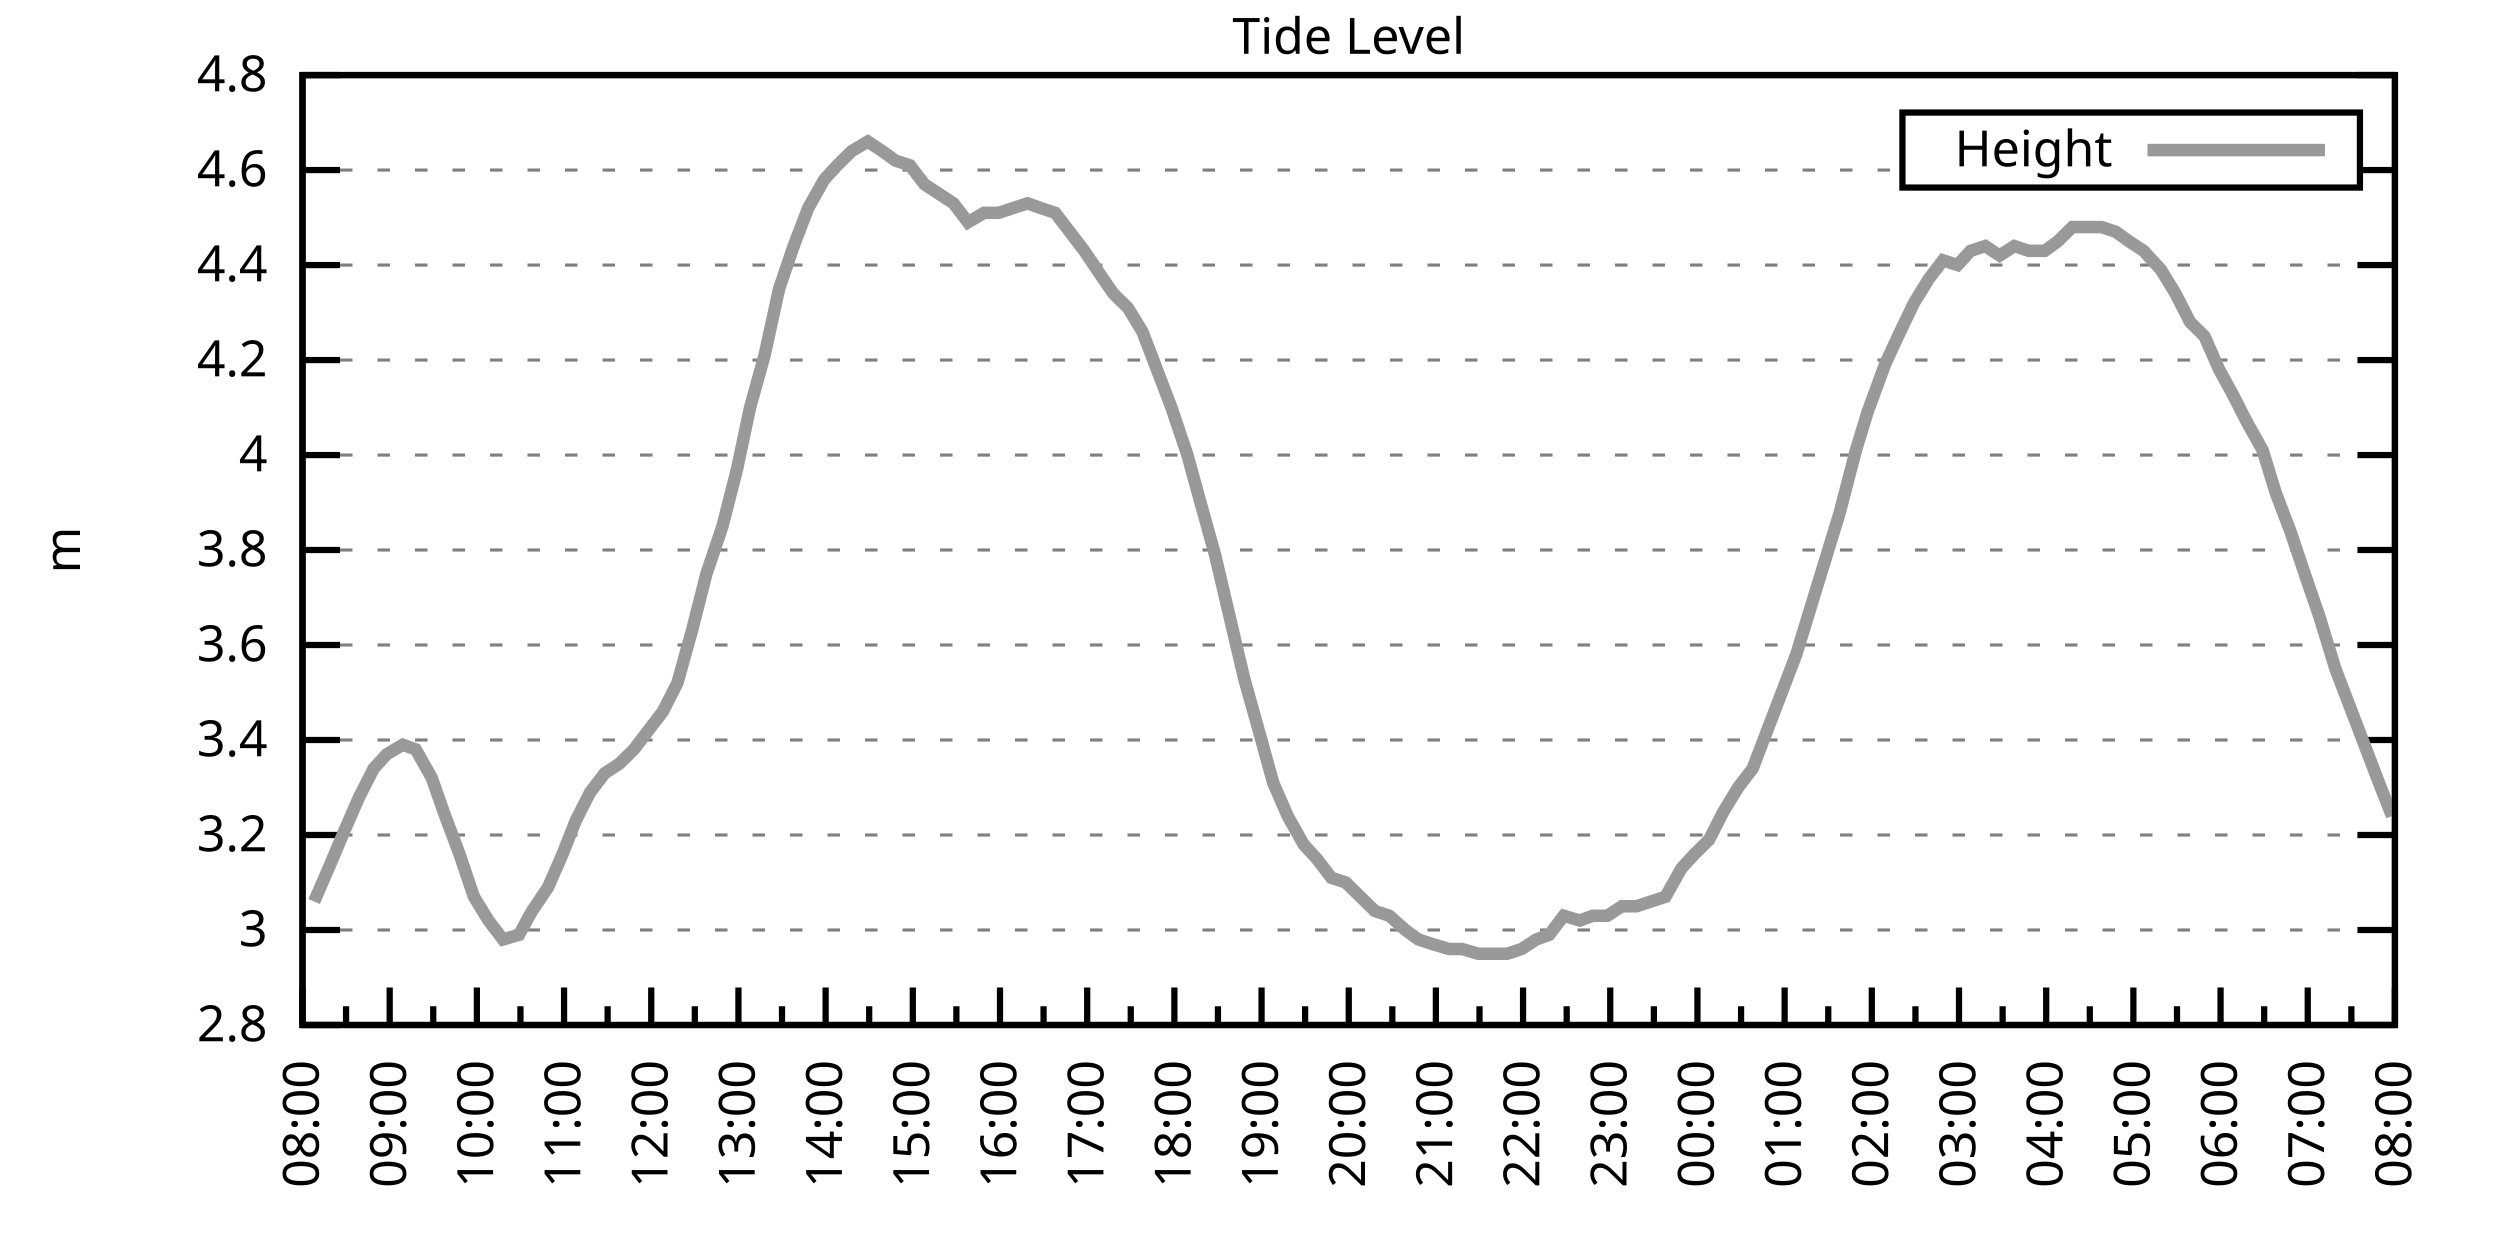
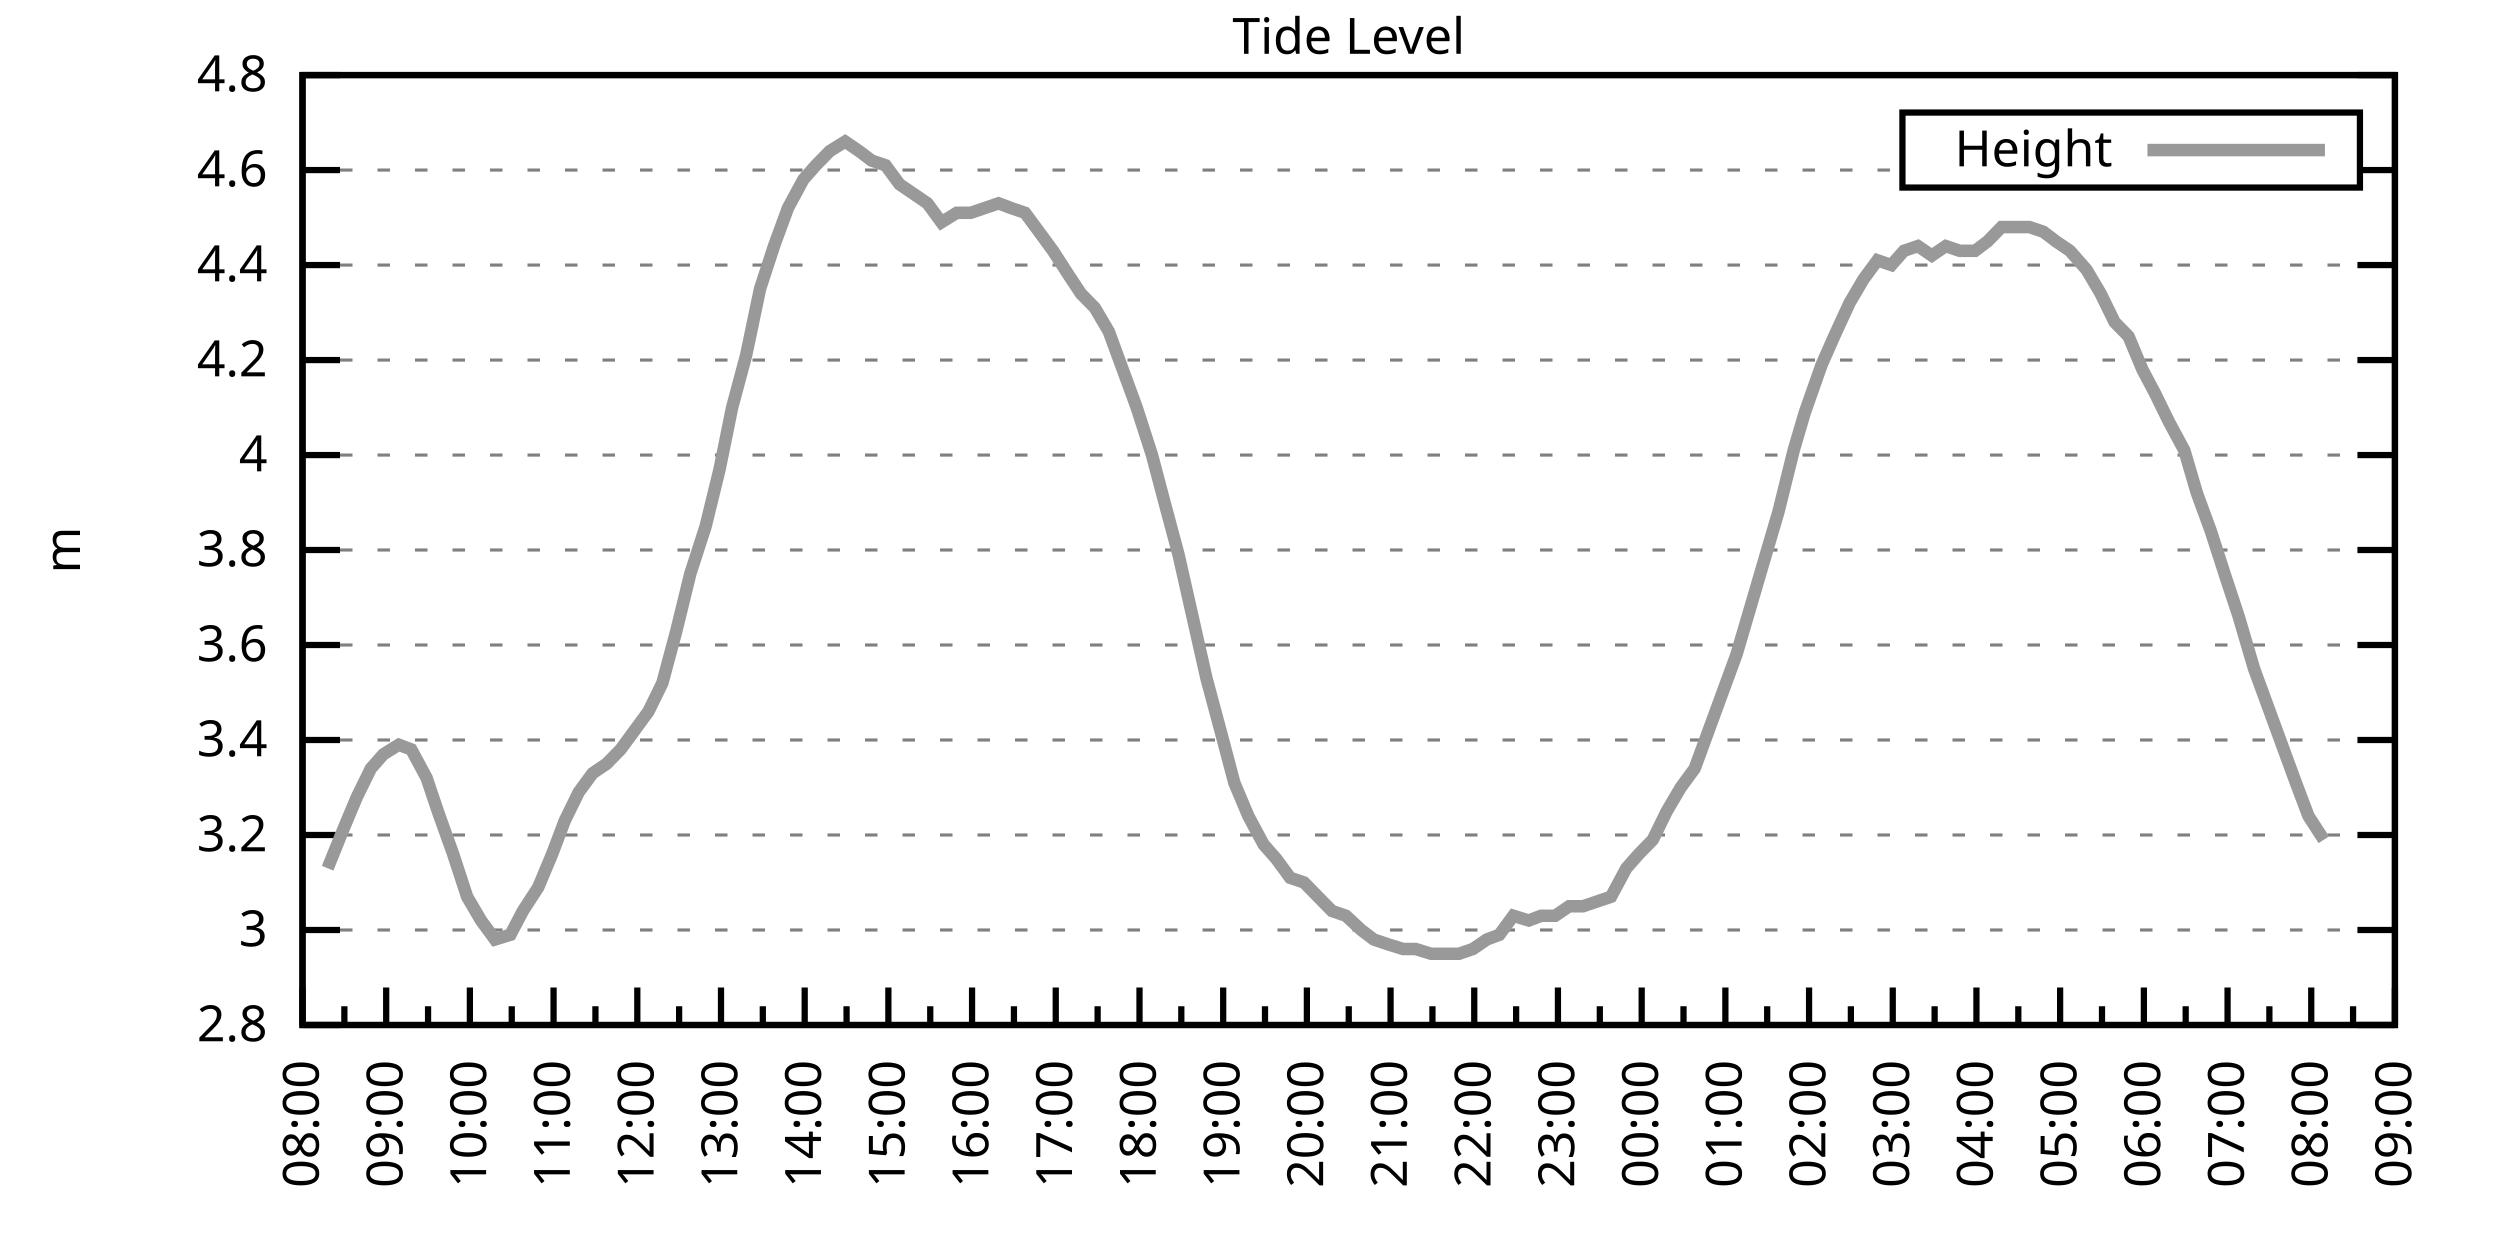
<svg xmlns="http://www.w3.org/2000/svg" xmlns:xlink="http://www.w3.org/1999/xlink" width="400" height="200" viewBox="0 0 400 200">
  <g id="gnuplot_canvas">
    <rect x="0" y="0" width="400" height="200" fill="none" />
    <defs>
      <circle id="gpDot" r="0.5" stroke-width="0.5" stroke="currentColor" />
      <path id="gpPt0" stroke-width="0.333" stroke="currentColor" d="M-1,0 h2 M0,-1 v2" />
      <path id="gpPt1" stroke-width="0.333" stroke="currentColor" d="M-1,-1 L1,1 M1,-1 L-1,1" />
      <path id="gpPt2" stroke-width="0.333" stroke="currentColor" d="M-1,0 L1,0 M0,-1 L0,1 M-1,-1 L1,1 M-1,1 L1,-1" />
      <rect id="gpPt3" stroke-width="0.333" stroke="currentColor" x="-1" y="-1" width="2" height="2" />
      <rect id="gpPt4" stroke-width="0.333" stroke="currentColor" fill="currentColor" x="-1" y="-1" width="2" height="2" />
      <circle id="gpPt5" stroke-width="0.333" stroke="currentColor" cx="0" cy="0" r="1" />
      <use xlink:href="#gpPt5" id="gpPt6" fill="currentColor" stroke="none" />
      <path id="gpPt7" stroke-width="0.333" stroke="currentColor" d="M0,-1.33 L-1.33,0.67 L1.33,0.67 z" />
      <use xlink:href="#gpPt7" id="gpPt8" fill="currentColor" stroke="none" />
      <use xlink:href="#gpPt7" id="gpPt9" stroke="currentColor" transform="rotate(180)" />
      <use xlink:href="#gpPt9" id="gpPt10" fill="currentColor" stroke="none" />
      <use xlink:href="#gpPt3" id="gpPt11" stroke="currentColor" transform="rotate(45)" />
      <use xlink:href="#gpPt11" id="gpPt12" fill="currentColor" stroke="none" />
      <path id="gpPt13" stroke-width="0.333" stroke="currentColor" d="M0,1.330 L1.265,0.411 L0.782,-1.067 L-0.782,-1.076 L-1.265,0.411 z" />
      <use xlink:href="#gpPt13" id="gpPt14" fill="currentColor" stroke="none" />
      <filter id="textbox" filterUnits="objectBoundingBox" x="0" y="0" height="1" width="1">
        <feFlood flood-color="white" flood-opacity="1" result="bgnd" />
        <feComposite in="SourceGraphic" in2="bgnd" operator="atop" />
      </filter>
      <filter id="greybox" filterUnits="objectBoundingBox" x="0" y="0" height="1" width="1">
        <feFlood flood-color="lightgrey" flood-opacity="1" result="grey" />
        <feComposite in="SourceGraphic" in2="grey" operator="atop" />
      </filter>
    </defs>
    <g fill="none" color="white" stroke="currentColor" stroke-width="1.00" stroke-linecap="butt" stroke-linejoin="miter">
</g>
    <g fill="none" color="black" stroke="currentColor" stroke-width="1.00" stroke-linecap="butt" stroke-linejoin="miter">
      <g stroke="none" shape-rendering="crispEdges">
        <polygon fill="rgb(255, 255, 255)" points="48.40,164.00 383.18,164.00 383.18,12.02 48.40,12.02 " />
      </g>
    </g>
    <g fill="none" color="black" stroke="currentColor" stroke-width="1.00" stroke-linecap="butt" stroke-linejoin="miter">
</g>
    <g fill="none" color="black" stroke="black" stroke-width="0.50" stroke-linecap="butt" stroke-linejoin="miter">
</g>
    <g fill="none" color="gray" stroke="currentColor" stroke-width="0.50" stroke-linecap="butt" stroke-linejoin="miter">
      <path stroke="gray" stroke-dasharray="2,4" class="gridline" d="M48.40,164.00 L383.19,164.00  " />
    </g>
    <g fill="none" color="gray" stroke="gray" stroke-width="1.00" stroke-linecap="butt" stroke-linejoin="miter">
</g>
    <g fill="none" color="black" stroke="currentColor" stroke-width="1.00" stroke-linecap="butt" stroke-linejoin="miter">
      <path stroke="black" d="M48.40,164.00 L54.40,164.00 M383.19,164.00 L377.19,164.00  " />
      <g transform="translate(42.80,166.60)" stroke="none" fill="black" font-family="Sans" font-size="8.00" text-anchor="end">
        <text>
          <tspan font-family="Sans"> 2.8</tspan>
        </text>
      </g>
    </g>
    <g fill="none" color="black" stroke="currentColor" stroke-width="1.00" stroke-linecap="butt" stroke-linejoin="miter">
</g>
    <g fill="none" color="black" stroke="black" stroke-width="0.50" stroke-linecap="butt" stroke-linejoin="miter">
</g>
    <g fill="none" color="gray" stroke="currentColor" stroke-width="0.50" stroke-linecap="butt" stroke-linejoin="miter">
      <path stroke="gray" stroke-dasharray="2,4" class="gridline" d="M48.40,148.80 L383.19,148.80  " />
    </g>
    <g fill="none" color="gray" stroke="gray" stroke-width="1.00" stroke-linecap="butt" stroke-linejoin="miter">
</g>
    <g fill="none" color="black" stroke="currentColor" stroke-width="1.00" stroke-linecap="butt" stroke-linejoin="miter">
      <path stroke="black" d="M48.40,148.80 L54.40,148.80 M383.19,148.80 L377.19,148.80  " />
      <g transform="translate(42.80,151.40)" stroke="none" fill="black" font-family="Sans" font-size="8.00" text-anchor="end">
        <text>
          <tspan font-family="Sans"> 3</tspan>
        </text>
      </g>
    </g>
    <g fill="none" color="black" stroke="currentColor" stroke-width="1.00" stroke-linecap="butt" stroke-linejoin="miter">
</g>
    <g fill="none" color="black" stroke="black" stroke-width="0.50" stroke-linecap="butt" stroke-linejoin="miter">
</g>
    <g fill="none" color="gray" stroke="currentColor" stroke-width="0.50" stroke-linecap="butt" stroke-linejoin="miter">
      <path stroke="gray" stroke-dasharray="2,4" class="gridline" d="M48.40,133.60 L383.19,133.60  " />
    </g>
    <g fill="none" color="gray" stroke="gray" stroke-width="1.00" stroke-linecap="butt" stroke-linejoin="miter">
</g>
    <g fill="none" color="black" stroke="currentColor" stroke-width="1.00" stroke-linecap="butt" stroke-linejoin="miter">
      <path stroke="black" d="M48.40,133.60 L54.40,133.60 M383.19,133.60 L377.19,133.60  " />
      <g transform="translate(42.80,136.20)" stroke="none" fill="black" font-family="Sans" font-size="8.00" text-anchor="end">
        <text>
          <tspan font-family="Sans"> 3.2</tspan>
        </text>
      </g>
    </g>
    <g fill="none" color="black" stroke="currentColor" stroke-width="1.00" stroke-linecap="butt" stroke-linejoin="miter">
</g>
    <g fill="none" color="black" stroke="black" stroke-width="0.50" stroke-linecap="butt" stroke-linejoin="miter">
</g>
    <g fill="none" color="gray" stroke="currentColor" stroke-width="0.50" stroke-linecap="butt" stroke-linejoin="miter">
      <path stroke="gray" stroke-dasharray="2,4" class="gridline" d="M48.40,118.40 L383.19,118.40  " />
    </g>
    <g fill="none" color="gray" stroke="gray" stroke-width="1.00" stroke-linecap="butt" stroke-linejoin="miter">
</g>
    <g fill="none" color="black" stroke="currentColor" stroke-width="1.00" stroke-linecap="butt" stroke-linejoin="miter">
      <path stroke="black" d="M48.40,118.40 L54.40,118.40 M383.19,118.40 L377.19,118.40  " />
      <g transform="translate(42.80,121.00)" stroke="none" fill="black" font-family="Sans" font-size="8.00" text-anchor="end">
        <text>
          <tspan font-family="Sans"> 3.4</tspan>
        </text>
      </g>
    </g>
    <g fill="none" color="black" stroke="currentColor" stroke-width="1.00" stroke-linecap="butt" stroke-linejoin="miter">
</g>
    <g fill="none" color="black" stroke="black" stroke-width="0.50" stroke-linecap="butt" stroke-linejoin="miter">
</g>
    <g fill="none" color="gray" stroke="currentColor" stroke-width="0.50" stroke-linecap="butt" stroke-linejoin="miter">
      <path stroke="gray" stroke-dasharray="2,4" class="gridline" d="M48.40,103.20 L383.19,103.20  " />
    </g>
    <g fill="none" color="gray" stroke="gray" stroke-width="1.00" stroke-linecap="butt" stroke-linejoin="miter">
</g>
    <g fill="none" color="black" stroke="currentColor" stroke-width="1.00" stroke-linecap="butt" stroke-linejoin="miter">
      <path stroke="black" d="M48.40,103.20 L54.40,103.20 M383.19,103.20 L377.19,103.20  " />
      <g transform="translate(42.80,105.80)" stroke="none" fill="black" font-family="Sans" font-size="8.00" text-anchor="end">
        <text>
          <tspan font-family="Sans"> 3.6</tspan>
        </text>
      </g>
    </g>
    <g fill="none" color="black" stroke="currentColor" stroke-width="1.00" stroke-linecap="butt" stroke-linejoin="miter">
</g>
    <g fill="none" color="black" stroke="black" stroke-width="0.50" stroke-linecap="butt" stroke-linejoin="miter">
</g>
    <g fill="none" color="gray" stroke="currentColor" stroke-width="0.50" stroke-linecap="butt" stroke-linejoin="miter">
      <path stroke="gray" stroke-dasharray="2,4" class="gridline" d="M48.40,88.00 L383.19,88.00  " />
    </g>
    <g fill="none" color="gray" stroke="gray" stroke-width="1.00" stroke-linecap="butt" stroke-linejoin="miter">
</g>
    <g fill="none" color="black" stroke="currentColor" stroke-width="1.00" stroke-linecap="butt" stroke-linejoin="miter">
      <path stroke="black" d="M48.40,88.00 L54.40,88.00 M383.19,88.00 L377.19,88.00  " />
      <g transform="translate(42.80,90.60)" stroke="none" fill="black" font-family="Sans" font-size="8.00" text-anchor="end">
        <text>
          <tspan font-family="Sans"> 3.8</tspan>
        </text>
      </g>
    </g>
    <g fill="none" color="black" stroke="currentColor" stroke-width="1.00" stroke-linecap="butt" stroke-linejoin="miter">
</g>
    <g fill="none" color="black" stroke="black" stroke-width="0.50" stroke-linecap="butt" stroke-linejoin="miter">
</g>
    <g fill="none" color="gray" stroke="currentColor" stroke-width="0.50" stroke-linecap="butt" stroke-linejoin="miter">
      <path stroke="gray" stroke-dasharray="2,4" class="gridline" d="M48.40,72.81 L383.19,72.81  " />
    </g>
    <g fill="none" color="gray" stroke="gray" stroke-width="1.00" stroke-linecap="butt" stroke-linejoin="miter">
</g>
    <g fill="none" color="black" stroke="currentColor" stroke-width="1.00" stroke-linecap="butt" stroke-linejoin="miter">
      <path stroke="black" d="M48.40,72.81 L54.40,72.81 M383.19,72.81 L377.19,72.81  " />
      <g transform="translate(42.80,75.41)" stroke="none" fill="black" font-family="Sans" font-size="8.00" text-anchor="end">
        <text>
          <tspan font-family="Sans"> 4</tspan>
        </text>
      </g>
    </g>
    <g fill="none" color="black" stroke="currentColor" stroke-width="1.00" stroke-linecap="butt" stroke-linejoin="miter">
</g>
    <g fill="none" color="black" stroke="black" stroke-width="0.50" stroke-linecap="butt" stroke-linejoin="miter">
</g>
    <g fill="none" color="gray" stroke="currentColor" stroke-width="0.50" stroke-linecap="butt" stroke-linejoin="miter">
      <path stroke="gray" stroke-dasharray="2,4" class="gridline" d="M48.40,57.61 L383.19,57.61  " />
    </g>
    <g fill="none" color="gray" stroke="gray" stroke-width="1.00" stroke-linecap="butt" stroke-linejoin="miter">
</g>
    <g fill="none" color="black" stroke="currentColor" stroke-width="1.00" stroke-linecap="butt" stroke-linejoin="miter">
      <path stroke="black" d="M48.40,57.61 L54.40,57.61 M383.19,57.61 L377.19,57.61  " />
      <g transform="translate(42.80,60.21)" stroke="none" fill="black" font-family="Sans" font-size="8.00" text-anchor="end">
        <text>
          <tspan font-family="Sans"> 4.2</tspan>
        </text>
      </g>
    </g>
    <g fill="none" color="black" stroke="currentColor" stroke-width="1.00" stroke-linecap="butt" stroke-linejoin="miter">
</g>
    <g fill="none" color="black" stroke="black" stroke-width="0.50" stroke-linecap="butt" stroke-linejoin="miter">
</g>
    <g fill="none" color="gray" stroke="currentColor" stroke-width="0.50" stroke-linecap="butt" stroke-linejoin="miter">
      <path stroke="gray" stroke-dasharray="2,4" class="gridline" d="M48.40,42.41 L383.19,42.41  " />
    </g>
    <g fill="none" color="gray" stroke="gray" stroke-width="1.00" stroke-linecap="butt" stroke-linejoin="miter">
</g>
    <g fill="none" color="black" stroke="currentColor" stroke-width="1.00" stroke-linecap="butt" stroke-linejoin="miter">
      <path stroke="black" d="M48.40,42.41 L54.40,42.41 M383.19,42.41 L377.19,42.41  " />
      <g transform="translate(42.80,45.01)" stroke="none" fill="black" font-family="Sans" font-size="8.00" text-anchor="end">
        <text>
          <tspan font-family="Sans"> 4.4</tspan>
        </text>
      </g>
    </g>
    <g fill="none" color="black" stroke="currentColor" stroke-width="1.00" stroke-linecap="butt" stroke-linejoin="miter">
</g>
    <g fill="none" color="black" stroke="black" stroke-width="0.50" stroke-linecap="butt" stroke-linejoin="miter">
</g>
    <g fill="none" color="gray" stroke="currentColor" stroke-width="0.50" stroke-linecap="butt" stroke-linejoin="miter">
      <path stroke="gray" stroke-dasharray="2,4" class="gridline" d="M48.40,27.21 L304.39,27.21 M377.59,27.21 L383.19,27.21  " />
    </g>
    <g fill="none" color="gray" stroke="gray" stroke-width="1.00" stroke-linecap="butt" stroke-linejoin="miter">
</g>
    <g fill="none" color="black" stroke="currentColor" stroke-width="1.00" stroke-linecap="butt" stroke-linejoin="miter">
      <path stroke="black" d="M48.40,27.21 L54.40,27.21 M383.19,27.21 L377.19,27.21  " />
      <g transform="translate(42.80,29.81)" stroke="none" fill="black" font-family="Sans" font-size="8.00" text-anchor="end">
        <text>
          <tspan font-family="Sans"> 4.6</tspan>
        </text>
      </g>
    </g>
    <g fill="none" color="black" stroke="currentColor" stroke-width="1.00" stroke-linecap="butt" stroke-linejoin="miter">
</g>
    <g fill="none" color="black" stroke="black" stroke-width="0.50" stroke-linecap="butt" stroke-linejoin="miter">
</g>
    <g fill="none" color="gray" stroke="currentColor" stroke-width="0.50" stroke-linecap="butt" stroke-linejoin="miter">
      <path stroke="gray" stroke-dasharray="2,4" class="gridline" d="M48.40,12.01 L383.19,12.01  " />
    </g>
    <g fill="none" color="gray" stroke="gray" stroke-width="1.00" stroke-linecap="butt" stroke-linejoin="miter">
</g>
    <g fill="none" color="black" stroke="currentColor" stroke-width="1.00" stroke-linecap="butt" stroke-linejoin="miter">
      <path stroke="black" d="M48.40,12.01 L54.40,12.01 M383.19,12.01 L377.19,12.01  " />
      <g transform="translate(42.80,14.61)" stroke="none" fill="black" font-family="Sans" font-size="8.00" text-anchor="end">
        <text>
          <tspan font-family="Sans"> 4.8</tspan>
        </text>
      </g>
    </g>
    <g fill="none" color="black" stroke="currentColor" stroke-width="1.00" stroke-linecap="butt" stroke-linejoin="miter">
      <path stroke="black" d="M48.40,164.00 L48.40,158.00  " />
      <g transform="translate(51.00,169.60) rotate(270)" stroke="none" fill="black" font-family="Sans" font-size="8.00" text-anchor="end">
        <text>
          <tspan font-family="Sans">08:00</tspan>
        </text>
      </g>
    </g>
    <g fill="none" color="black" stroke="currentColor" stroke-width="1.00" stroke-linecap="butt" stroke-linejoin="miter">
-       <path stroke="black" d="M55.37,164.00 L55.37,161.00 M62.35,164.00 L62.35,158.00  " />
-       <g transform="translate(64.95,169.60) rotate(270)" stroke="none" fill="black" font-family="Sans" font-size="8.00" text-anchor="end">
+       <path stroke="black" d="M55.10,164.00 L55.10,161.00 M61.79,164.00 L61.79,158.00  " />
+       <g transform="translate(64.39,169.60) rotate(270)" stroke="none" fill="black" font-family="Sans" font-size="8.00" text-anchor="end">
        <text>
          <tspan font-family="Sans">09:00</tspan>
        </text>
      </g>
    </g>
    <g fill="none" color="black" stroke="currentColor" stroke-width="1.00" stroke-linecap="butt" stroke-linejoin="miter">
-       <path stroke="black" d="M69.32,164.00 L69.32,161.00 M76.30,164.00 L76.30,158.00  " />
-       <g transform="translate(78.90,169.60) rotate(270)" stroke="none" fill="black" font-family="Sans" font-size="8.00" text-anchor="end">
+       <path stroke="black" d="M68.49,164.00 L68.49,161.00 M75.18,164.00 L75.18,158.00  " />
+       <g transform="translate(77.78,169.60) rotate(270)" stroke="none" fill="black" font-family="Sans" font-size="8.00" text-anchor="end">
        <text>
          <tspan font-family="Sans">10:00</tspan>
        </text>
      </g>
    </g>
    <g fill="none" color="black" stroke="currentColor" stroke-width="1.00" stroke-linecap="butt" stroke-linejoin="miter">
-       <path stroke="black" d="M83.27,164.00 L83.27,161.00 M90.25,164.00 L90.25,158.00  " />
-       <g transform="translate(92.85,169.60) rotate(270)" stroke="none" fill="black" font-family="Sans" font-size="8.00" text-anchor="end">
+       <path stroke="black" d="M81.88,164.00 L81.88,161.00 M88.57,164.00 L88.57,158.00  " />
+       <g transform="translate(91.17,169.60) rotate(270)" stroke="none" fill="black" font-family="Sans" font-size="8.00" text-anchor="end">
        <text>
          <tspan font-family="Sans">11:00</tspan>
        </text>
      </g>
    </g>
    <g fill="none" color="black" stroke="currentColor" stroke-width="1.00" stroke-linecap="butt" stroke-linejoin="miter">
-       <path stroke="black" d="M97.22,164.00 L97.22,161.00 M104.20,164.00 L104.20,158.00  " />
-       <g transform="translate(106.80,169.60) rotate(270)" stroke="none" fill="black" font-family="Sans" font-size="8.00" text-anchor="end">
+       <path stroke="black" d="M95.27,164.00 L95.27,161.00 M101.97,164.00 L101.97,158.00  " />
+       <g transform="translate(104.57,169.60) rotate(270)" stroke="none" fill="black" font-family="Sans" font-size="8.00" text-anchor="end">
        <text>
          <tspan font-family="Sans">12:00</tspan>
        </text>
      </g>
    </g>
    <g fill="none" color="black" stroke="currentColor" stroke-width="1.00" stroke-linecap="butt" stroke-linejoin="miter">
-       <path stroke="black" d="M111.17,164.00 L111.17,161.00 M118.15,164.00 L118.15,158.00  " />
-       <g transform="translate(120.75,169.60) rotate(270)" stroke="none" fill="black" font-family="Sans" font-size="8.00" text-anchor="end">
+       <path stroke="black" d="M108.66,164.00 L108.66,161.00 M115.36,164.00 L115.36,158.00  " />
+       <g transform="translate(117.96,169.60) rotate(270)" stroke="none" fill="black" font-family="Sans" font-size="8.00" text-anchor="end">
        <text>
          <tspan font-family="Sans">13:00</tspan>
        </text>
      </g>
    </g>
    <g fill="none" color="black" stroke="currentColor" stroke-width="1.00" stroke-linecap="butt" stroke-linejoin="miter">
-       <path stroke="black" d="M125.12,164.00 L125.12,161.00 M132.10,164.00 L132.10,158.00  " />
-       <g transform="translate(134.70,169.60) rotate(270)" stroke="none" fill="black" font-family="Sans" font-size="8.00" text-anchor="end">
+       <path stroke="black" d="M122.05,164.00 L122.05,161.00 M128.75,164.00 L128.75,158.00  " />
+       <g transform="translate(131.35,169.60) rotate(270)" stroke="none" fill="black" font-family="Sans" font-size="8.00" text-anchor="end">
        <text>
          <tspan font-family="Sans">14:00</tspan>
        </text>
      </g>
    </g>
    <g fill="none" color="black" stroke="currentColor" stroke-width="1.00" stroke-linecap="butt" stroke-linejoin="miter">
-       <path stroke="black" d="M139.07,164.00 L139.07,161.00 M146.05,164.00 L146.05,158.00  " />
-       <g transform="translate(148.65,169.60) rotate(270)" stroke="none" fill="black" font-family="Sans" font-size="8.00" text-anchor="end">
+       <path stroke="black" d="M135.45,164.00 L135.45,161.00 M142.14,164.00 L142.14,158.00  " />
+       <g transform="translate(144.74,169.60) rotate(270)" stroke="none" fill="black" font-family="Sans" font-size="8.00" text-anchor="end">
        <text>
          <tspan font-family="Sans">15:00</tspan>
        </text>
      </g>
    </g>
    <g fill="none" color="black" stroke="currentColor" stroke-width="1.00" stroke-linecap="butt" stroke-linejoin="miter">
-       <path stroke="black" d="M153.02,164.00 L153.02,161.00 M160.00,164.00 L160.00,158.00  " />
-       <g transform="translate(162.60,169.60) rotate(270)" stroke="none" fill="black" font-family="Sans" font-size="8.00" text-anchor="end">
+       <path stroke="black" d="M148.84,164.00 L148.84,161.00 M155.53,164.00 L155.53,158.00  " />
+       <g transform="translate(158.13,169.60) rotate(270)" stroke="none" fill="black" font-family="Sans" font-size="8.00" text-anchor="end">
        <text>
          <tspan font-family="Sans">16:00</tspan>
        </text>
      </g>
    </g>
    <g fill="none" color="black" stroke="currentColor" stroke-width="1.00" stroke-linecap="butt" stroke-linejoin="miter">
-       <path stroke="black" d="M166.97,164.00 L166.97,161.00 M173.95,164.00 L173.95,158.00  " />
-       <g transform="translate(176.55,169.60) rotate(270)" stroke="none" fill="black" font-family="Sans" font-size="8.00" text-anchor="end">
+       <path stroke="black" d="M162.23,164.00 L162.23,161.00 M168.92,164.00 L168.92,158.00  " />
+       <g transform="translate(171.52,169.60) rotate(270)" stroke="none" fill="black" font-family="Sans" font-size="8.00" text-anchor="end">
        <text>
          <tspan font-family="Sans">17:00</tspan>
        </text>
      </g>
    </g>
    <g fill="none" color="black" stroke="currentColor" stroke-width="1.00" stroke-linecap="butt" stroke-linejoin="miter">
-       <path stroke="black" d="M180.92,164.00 L180.92,161.00 M187.90,164.00 L187.90,158.00  " />
-       <g transform="translate(190.50,169.60) rotate(270)" stroke="none" fill="black" font-family="Sans" font-size="8.00" text-anchor="end">
+       <path stroke="black" d="M175.62,164.00 L175.62,161.00 M182.32,164.00 L182.32,158.00  " />
+       <g transform="translate(184.92,169.60) rotate(270)" stroke="none" fill="black" font-family="Sans" font-size="8.00" text-anchor="end">
        <text>
          <tspan font-family="Sans">18:00</tspan>
        </text>
      </g>
    </g>
    <g fill="none" color="black" stroke="currentColor" stroke-width="1.00" stroke-linecap="butt" stroke-linejoin="miter">
-       <path stroke="black" d="M194.87,164.00 L194.87,161.00 M201.85,164.00 L201.85,158.00  " />
-       <g transform="translate(204.45,169.60) rotate(270)" stroke="none" fill="black" font-family="Sans" font-size="8.00" text-anchor="end">
+       <path stroke="black" d="M189.01,164.00 L189.01,161.00 M195.71,164.00 L195.71,158.00  " />
+       <g transform="translate(198.31,169.60) rotate(270)" stroke="none" fill="black" font-family="Sans" font-size="8.00" text-anchor="end">
        <text>
          <tspan font-family="Sans">19:00</tspan>
        </text>
      </g>
    </g>
    <g fill="none" color="black" stroke="currentColor" stroke-width="1.00" stroke-linecap="butt" stroke-linejoin="miter">
-       <path stroke="black" d="M208.82,164.00 L208.82,161.00 M215.80,164.00 L215.80,158.00  " />
-       <g transform="translate(218.40,169.60) rotate(270)" stroke="none" fill="black" font-family="Sans" font-size="8.00" text-anchor="end">
+       <path stroke="black" d="M202.40,164.00 L202.40,161.00 M209.10,164.00 L209.10,158.00  " />
+       <g transform="translate(211.70,169.60) rotate(270)" stroke="none" fill="black" font-family="Sans" font-size="8.00" text-anchor="end">
        <text>
          <tspan font-family="Sans">20:00</tspan>
        </text>
      </g>
    </g>
    <g fill="none" color="black" stroke="currentColor" stroke-width="1.00" stroke-linecap="butt" stroke-linejoin="miter">
-       <path stroke="black" d="M222.77,164.00 L222.77,161.00 M229.74,164.00 L229.74,158.00  " />
-       <g transform="translate(232.34,169.60) rotate(270)" stroke="none" fill="black" font-family="Sans" font-size="8.00" text-anchor="end">
+       <path stroke="black" d="M215.80,164.00 L215.80,161.00 M222.49,164.00 L222.49,158.00  " />
+       <g transform="translate(225.09,169.60) rotate(270)" stroke="none" fill="black" font-family="Sans" font-size="8.00" text-anchor="end">
        <text>
          <tspan font-family="Sans">21:00</tspan>
        </text>
      </g>
    </g>
    <g fill="none" color="black" stroke="currentColor" stroke-width="1.00" stroke-linecap="butt" stroke-linejoin="miter">
-       <path stroke="black" d="M236.72,164.00 L236.72,161.00 M243.69,164.00 L243.69,158.00  " />
-       <g transform="translate(246.29,169.60) rotate(270)" stroke="none" fill="black" font-family="Sans" font-size="8.00" text-anchor="end">
+       <path stroke="black" d="M229.19,164.00 L229.19,161.00 M235.88,164.00 L235.88,158.00  " />
+       <g transform="translate(238.48,169.60) rotate(270)" stroke="none" fill="black" font-family="Sans" font-size="8.00" text-anchor="end">
        <text>
          <tspan font-family="Sans">22:00</tspan>
        </text>
      </g>
    </g>
    <g fill="none" color="black" stroke="currentColor" stroke-width="1.00" stroke-linecap="butt" stroke-linejoin="miter">
-       <path stroke="black" d="M250.67,164.00 L250.67,161.00 M257.64,164.00 L257.64,158.00  " />
-       <g transform="translate(260.24,169.60) rotate(270)" stroke="none" fill="black" font-family="Sans" font-size="8.00" text-anchor="end">
+       <path stroke="black" d="M242.58,164.00 L242.58,161.00 M249.27,164.00 L249.27,158.00  " />
+       <g transform="translate(251.87,169.60) rotate(270)" stroke="none" fill="black" font-family="Sans" font-size="8.00" text-anchor="end">
        <text>
          <tspan font-family="Sans">23:00</tspan>
        </text>
      </g>
    </g>
    <g fill="none" color="black" stroke="currentColor" stroke-width="1.00" stroke-linecap="butt" stroke-linejoin="miter">
-       <path stroke="black" d="M264.62,164.00 L264.62,161.00 M271.59,164.00 L271.59,158.00  " />
-       <g transform="translate(274.19,169.60) rotate(270)" stroke="none" fill="black" font-family="Sans" font-size="8.00" text-anchor="end">
+       <path stroke="black" d="M255.97,164.00 L255.97,161.00 M262.67,164.00 L262.67,158.00  " />
+       <g transform="translate(265.27,169.60) rotate(270)" stroke="none" fill="black" font-family="Sans" font-size="8.00" text-anchor="end">
        <text>
          <tspan font-family="Sans">00:00</tspan>
        </text>
      </g>
    </g>
    <g fill="none" color="black" stroke="currentColor" stroke-width="1.00" stroke-linecap="butt" stroke-linejoin="miter">
-       <path stroke="black" d="M278.57,164.00 L278.57,161.00 M285.54,164.00 L285.54,158.00  " />
-       <g transform="translate(288.14,169.60) rotate(270)" stroke="none" fill="black" font-family="Sans" font-size="8.00" text-anchor="end">
+       <path stroke="black" d="M269.36,164.00 L269.36,161.00 M276.06,164.00 L276.06,158.00  " />
+       <g transform="translate(278.66,169.60) rotate(270)" stroke="none" fill="black" font-family="Sans" font-size="8.00" text-anchor="end">
        <text>
          <tspan font-family="Sans">01:00</tspan>
        </text>
      </g>
    </g>
    <g fill="none" color="black" stroke="currentColor" stroke-width="1.00" stroke-linecap="butt" stroke-linejoin="miter">
-       <path stroke="black" d="M292.52,164.00 L292.52,161.00 M299.49,164.00 L299.49,158.00  " />
-       <g transform="translate(302.09,169.60) rotate(270)" stroke="none" fill="black" font-family="Sans" font-size="8.00" text-anchor="end">
+       <path stroke="black" d="M282.75,164.00 L282.75,161.00 M289.45,164.00 L289.45,158.00  " />
+       <g transform="translate(292.05,169.60) rotate(270)" stroke="none" fill="black" font-family="Sans" font-size="8.00" text-anchor="end">
        <text>
          <tspan font-family="Sans">02:00</tspan>
        </text>
      </g>
    </g>
    <g fill="none" color="black" stroke="currentColor" stroke-width="1.00" stroke-linecap="butt" stroke-linejoin="miter">
-       <path stroke="black" d="M306.47,164.00 L306.47,161.00 M313.44,164.00 L313.44,158.00  " />
-       <g transform="translate(316.04,169.60) rotate(270)" stroke="none" fill="black" font-family="Sans" font-size="8.00" text-anchor="end">
+       <path stroke="black" d="M296.14,164.00 L296.14,161.00 M302.84,164.00 L302.84,158.00  " />
+       <g transform="translate(305.44,169.60) rotate(270)" stroke="none" fill="black" font-family="Sans" font-size="8.00" text-anchor="end">
        <text>
          <tspan font-family="Sans">03:00</tspan>
        </text>
      </g>
    </g>
    <g fill="none" color="black" stroke="currentColor" stroke-width="1.00" stroke-linecap="butt" stroke-linejoin="miter">
-       <path stroke="black" d="M320.42,164.00 L320.42,161.00 M327.39,164.00 L327.39,158.00  " />
-       <g transform="translate(329.99,169.60) rotate(270)" stroke="none" fill="black" font-family="Sans" font-size="8.00" text-anchor="end">
+       <path stroke="black" d="M309.54,164.00 L309.54,161.00 M316.23,164.00 L316.23,158.00  " />
+       <g transform="translate(318.83,169.60) rotate(270)" stroke="none" fill="black" font-family="Sans" font-size="8.00" text-anchor="end">
        <text>
          <tspan font-family="Sans">04:00</tspan>
        </text>
      </g>
    </g>
    <g fill="none" color="black" stroke="currentColor" stroke-width="1.00" stroke-linecap="butt" stroke-linejoin="miter">
-       <path stroke="black" d="M334.37,164.00 L334.37,161.00 M341.34,164.00 L341.34,158.00  " />
-       <g transform="translate(343.94,169.60) rotate(270)" stroke="none" fill="black" font-family="Sans" font-size="8.00" text-anchor="end">
+       <path stroke="black" d="M322.93,164.00 L322.93,161.00 M329.62,164.00 L329.62,158.00  " />
+       <g transform="translate(332.22,169.60) rotate(270)" stroke="none" fill="black" font-family="Sans" font-size="8.00" text-anchor="end">
        <text>
          <tspan font-family="Sans">05:00</tspan>
        </text>
      </g>
    </g>
    <g fill="none" color="black" stroke="currentColor" stroke-width="1.00" stroke-linecap="butt" stroke-linejoin="miter">
-       <path stroke="black" d="M348.32,164.00 L348.32,161.00 M355.29,164.00 L355.29,158.00  " />
-       <g transform="translate(357.89,169.60) rotate(270)" stroke="none" fill="black" font-family="Sans" font-size="8.00" text-anchor="end">
+       <path stroke="black" d="M336.32,164.00 L336.32,161.00 M343.02,164.00 L343.02,158.00  " />
+       <g transform="translate(345.62,169.60) rotate(270)" stroke="none" fill="black" font-family="Sans" font-size="8.00" text-anchor="end">
        <text>
          <tspan font-family="Sans">06:00</tspan>
        </text>
      </g>
    </g>
    <g fill="none" color="black" stroke="currentColor" stroke-width="1.00" stroke-linecap="butt" stroke-linejoin="miter">
-       <path stroke="black" d="M362.27,164.00 L362.27,161.00 M369.24,164.00 L369.24,158.00  " />
-       <g transform="translate(371.84,169.60) rotate(270)" stroke="none" fill="black" font-family="Sans" font-size="8.00" text-anchor="end">
+       <path stroke="black" d="M349.71,164.00 L349.71,161.00 M356.41,164.00 L356.41,158.00  " />
+       <g transform="translate(359.01,169.60) rotate(270)" stroke="none" fill="black" font-family="Sans" font-size="8.00" text-anchor="end">
        <text>
          <tspan font-family="Sans">07:00</tspan>
        </text>
      </g>
    </g>
    <g fill="none" color="black" stroke="currentColor" stroke-width="1.00" stroke-linecap="butt" stroke-linejoin="miter">
-       <path stroke="black" d="M376.22,164.00 L376.22,161.00 M383.19,164.00 L383.19,158.00  " />
+       <path stroke="black" d="M363.10,164.00 L363.10,161.00 M369.80,164.00 L369.80,158.00  " />
+       <g transform="translate(372.40,169.60) rotate(270)" stroke="none" fill="black" font-family="Sans" font-size="8.00" text-anchor="end">
+         <text>
+           <tspan font-family="Sans">08:00</tspan>
+         </text>
+       </g>
+     </g>
+     <g fill="none" color="black" stroke="currentColor" stroke-width="1.00" stroke-linecap="butt" stroke-linejoin="miter">
+       <path stroke="black" d="M376.49,164.00 L376.49,161.00 M383.19,164.00 L383.19,158.00  " />
      <g transform="translate(385.79,169.60) rotate(270)" stroke="none" fill="black" font-family="Sans" font-size="8.00" text-anchor="end">
        <text>
-           <tspan font-family="Sans">08:00</tspan>
+           <tspan font-family="Sans">09:00</tspan>
        </text>
      </g>
    </g>
    <g fill="none" color="black" stroke="currentColor" stroke-width="1.00" stroke-linecap="butt" stroke-linejoin="miter">
</g>
    <g fill="none" color="black" stroke="currentColor" stroke-width="1.00" stroke-linecap="butt" stroke-linejoin="miter">
      <path stroke="black" d="M48.40,12.01 L48.40,164.00 L383.19,164.00 L383.19,12.01 L48.40,12.01 Z  " />
    </g>
    <g fill="none" color="black" stroke="currentColor" stroke-width="1.00" stroke-linecap="butt" stroke-linejoin="miter">
      <g transform="translate(12.80,88.01) rotate(270)" stroke="none" fill="black" font-family="Sans" font-size="8.00" text-anchor="middle">
        <text>
          <tspan font-family="Sans">m</tspan>
        </text>
      </g>
    </g>
    <g fill="none" color="black" stroke="currentColor" stroke-width="1.00" stroke-linecap="butt" stroke-linejoin="miter">
</g>
    <g fill="none" color="black" stroke="currentColor" stroke-width="1.00" stroke-linecap="butt" stroke-linejoin="miter">
      <path stroke="black" d="M304.39,30.01 L304.39,18.01 L377.59,18.01 L377.59,30.01 L304.39,30.01 Z  " />
    </g>
    <g id="Tide_level_plot_1">
      <g fill="none" color="white" stroke="black" stroke-width="2.00" stroke-linecap="butt" stroke-linejoin="miter">
</g>
      <g fill="none" color="black" stroke="currentColor" stroke-width="2.00" stroke-linecap="butt" stroke-linejoin="miter">
        <g transform="translate(337.99,26.61)" stroke="none" fill="black" font-family="Sans" font-size="8.00" text-anchor="end">
          <text>
            <tspan font-family="Sans">Height</tspan>
          </text>
        </g>
      </g>
      <g fill="none" color="black" stroke="currentColor" stroke-width="2.00" stroke-linecap="butt" stroke-linejoin="miter">
-         <path stroke="rgb(153, 153, 153)" d="M343.59,24.01 L371.99,24.01 M50.26,144.24 L52.58,138.92 L55.14,132.84 L57.47,127.52 L59.79,122.96 L61.88,120.68   L64.44,119.16 L66.53,119.92 L69.09,124.48 L70.95,129.80 L73.51,136.64 L75.83,143.48 L78.16,147.28 L80.48,150.32   L83.04,149.56 L85.13,145.76 L87.69,141.96 L90.02,136.64 L92.11,131.32 L94.43,126.76 L96.76,123.72 L99.08,122.20   L101.41,119.92 L103.73,116.88 L106.06,113.84 L108.38,109.28 L110.71,100.92 L113.03,91.80 L115.59,84.21 L117.92,75.09   L120.01,65.21 L122.33,56.85 L124.66,46.21 L126.98,39.37 L129.31,33.29 L131.87,28.73 L133.96,26.45 L136.28,24.17   L138.84,22.65 L141.16,24.17 L143.26,25.69 L145.58,26.45 L147.91,29.49 L150.23,31.01 L152.56,32.53 L154.88,35.57   L157.44,34.05 L159.76,34.05 L162.09,33.29 L164.41,32.53 L166.51,33.29 L168.83,34.05 L171.16,37.09 L173.48,40.13   L176.04,43.93 L178.13,46.97 L180.46,49.25 L182.78,53.05 L185.11,59.13 L187.43,65.21 L189.99,72.81 L192.08,80.41   L194.41,88.76 L196.73,98.64 L199.06,108.52 L201.61,117.64 L203.71,125.24 L206.03,130.56 L208.59,135.12 L210.68,137.40   L213.01,140.44 L215.33,141.20 L217.65,143.48 L219.98,145.76 L222.30,146.52 L224.86,148.80 L226.95,150.32 L229.28,151.08   L231.84,151.84 L233.93,151.84 L236.49,152.60 L238.81,152.60 L241.14,152.60 L243.46,151.84 L245.79,150.32 L247.88,149.56   L250.20,146.52 L252.76,147.28 L254.85,146.52 L257.18,146.52 L259.50,145.00 L261.83,145.00 L264.15,144.24 L266.48,143.48   L269.04,138.92 L271.13,136.64 L273.45,134.36 L275.78,129.80 L278.10,126.00 L280.43,122.96 L282.75,116.88 L285.08,110.80   L287.40,104.72 L289.96,96.36 L292.29,88.76 L294.38,81.93 L296.94,72.05 L298.80,65.97 L301.58,58.37 L303.68,53.81   L306.23,48.49 L308.56,44.69 L310.88,41.65 L313.21,42.41 L315.30,40.13 L317.63,39.37 L319.95,40.89 L322.28,39.37   L324.60,40.13 L327.16,40.13 L329.25,38.61 L331.58,36.33 L334.13,36.33 L336.23,36.33 L338.55,37.09 L340.64,38.61   L342.97,40.13 L345.76,43.17 L348.08,46.97 L350.41,51.53 L352.73,53.81 L355.06,59.13 L357.15,62.93 L359.48,67.49   L362.03,72.05 L364.13,78.89 L366.45,84.97 L369.01,92.56 L371.10,98.64 L373.66,107.00 L378.31,119.16 L380.63,125.24   L382.73,130.56  " />
+         <path stroke="rgb(153, 153, 153)" d="M343.59,24.01 L371.99,24.01 M52.42,138.92 L54.87,132.84 L57.10,127.52 L59.34,122.96 L61.35,120.68 L63.80,119.16   L65.81,119.92 L68.26,124.48 L70.05,129.80 L72.50,136.64 L74.74,143.48 L76.97,147.28 L79.20,150.32 L81.66,149.56   L83.66,145.76 L86.12,141.96 L88.35,136.64 L90.36,131.32 L92.59,126.76 L94.82,123.72 L97.06,122.20 L99.29,119.92   L101.52,116.88 L103.75,113.84 L105.98,109.28 L108.22,100.92 L110.45,91.80 L112.90,84.21 L115.13,75.09 L117.14,65.21   L119.38,56.85 L121.61,46.21 L123.84,39.37 L126.07,33.29 L128.53,28.73 L130.54,26.45 L132.77,24.17 L135.22,22.65   L137.45,24.17 L139.46,25.69 L141.69,26.45 L143.93,29.49 L146.16,31.01 L148.39,32.53 L150.62,35.57 L153.08,34.05   L155.31,34.05 L157.54,33.29 L159.77,32.53 L161.78,33.29 L164.01,34.05 L166.25,37.09 L168.48,40.13 L170.93,43.93   L172.94,46.97 L175.17,49.25 L177.41,53.05 L179.64,59.13 L181.87,65.21 L184.32,72.81 L186.33,80.41 L188.57,88.76   L190.80,98.64 L193.03,108.52 L195.48,117.64 L197.49,125.24 L199.73,130.56 L202.18,135.12 L204.19,137.40 L206.42,140.44   L208.65,141.20 L210.88,143.48 L213.12,145.76 L215.35,146.52 L217.80,148.80 L219.81,150.32 L222.04,151.08 L224.50,151.84   L226.51,151.84 L228.96,152.60 L231.20,152.60 L233.43,152.60 L235.66,151.84 L237.89,150.32 L239.90,149.56 L242.13,146.52   L244.59,147.28 L246.60,146.52 L248.83,146.52 L251.06,145.00 L253.29,145.00 L255.52,144.24 L257.76,143.48 L260.21,138.92   L262.22,136.64 L264.45,134.36 L266.68,129.80 L268.92,126.00 L271.15,122.96 L273.38,116.88 L275.61,110.80 L277.84,104.72   L280.30,96.36 L282.53,88.76 L284.54,81.93 L286.99,72.05 L288.78,65.97 L291.46,58.37 L293.47,53.81 L295.92,48.49   L298.15,44.69 L300.39,41.65 L302.62,42.41 L304.63,40.13 L306.86,39.37 L309.09,40.89 L311.32,39.37 L313.55,40.13   L316.01,40.13 L318.02,38.61 L320.25,36.33 L322.70,36.33 L324.71,36.33 L326.95,37.09 L328.95,38.61 L331.19,40.13   L333.86,43.17 L336.10,46.97 L338.33,51.53 L340.56,53.81 L342.79,59.13 L344.80,62.93 L347.03,67.49 L349.49,72.05   L351.50,78.89 L353.73,84.97 L356.18,92.56 L358.19,98.64 L360.65,107.00 L365.11,119.16 L367.34,125.24 L369.35,130.56   L371.81,134.36  " />
      </g>
    </g>
    <g fill="none" color="black" stroke="currentColor" stroke-width="2.00" stroke-linecap="butt" stroke-linejoin="miter">
</g>
    <g fill="none" color="black" stroke="black" stroke-width="1.00" stroke-linecap="butt" stroke-linejoin="miter">
</g>
    <g fill="none" color="black" stroke="currentColor" stroke-width="1.00" stroke-linecap="butt" stroke-linejoin="miter">
      <path stroke="black" d="M48.40,12.01 L48.40,164.00 L383.19,164.00 L383.19,12.01 L48.40,12.01 Z  " />
    </g>
    <g fill="none" color="black" stroke="currentColor" stroke-width="1.00" stroke-linecap="butt" stroke-linejoin="miter">
      <g transform="translate(215.79,8.61)" stroke="none" fill="black" font-family="Sans" font-size="8.00" text-anchor="middle">
        <text>
          <tspan font-family="Sans">Tide Level</tspan>
        </text>
      </g>
    </g>
    <g fill="none" color="black" stroke="currentColor" stroke-width="1.00" stroke-linecap="butt" stroke-linejoin="miter">
</g>
  </g>
</svg>
